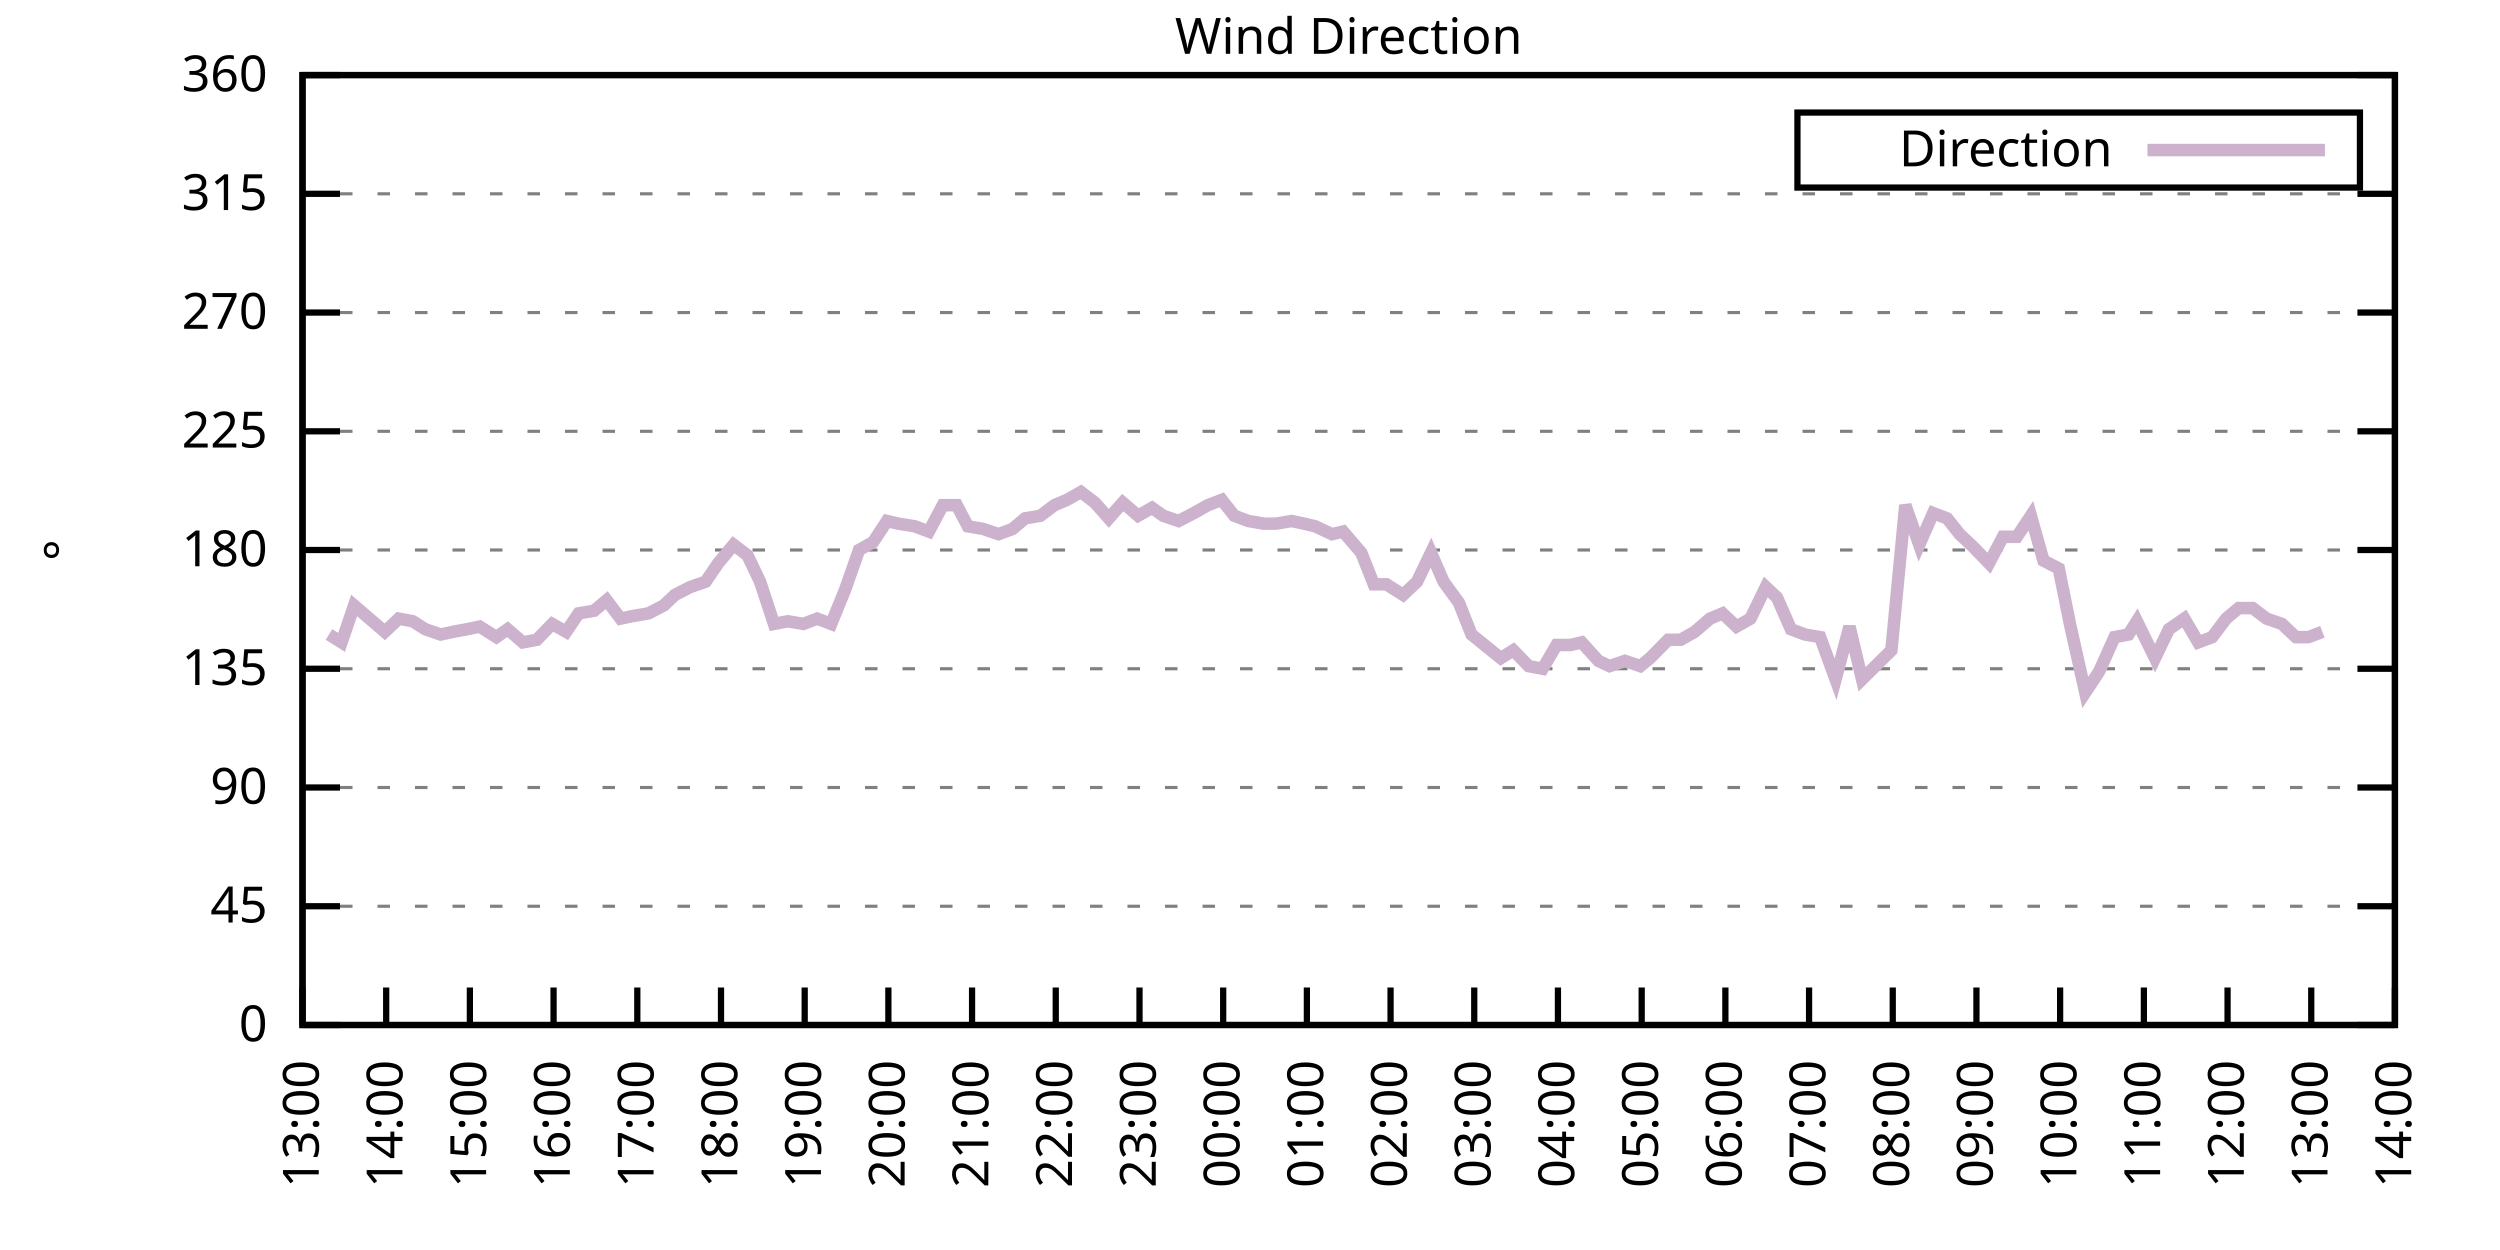
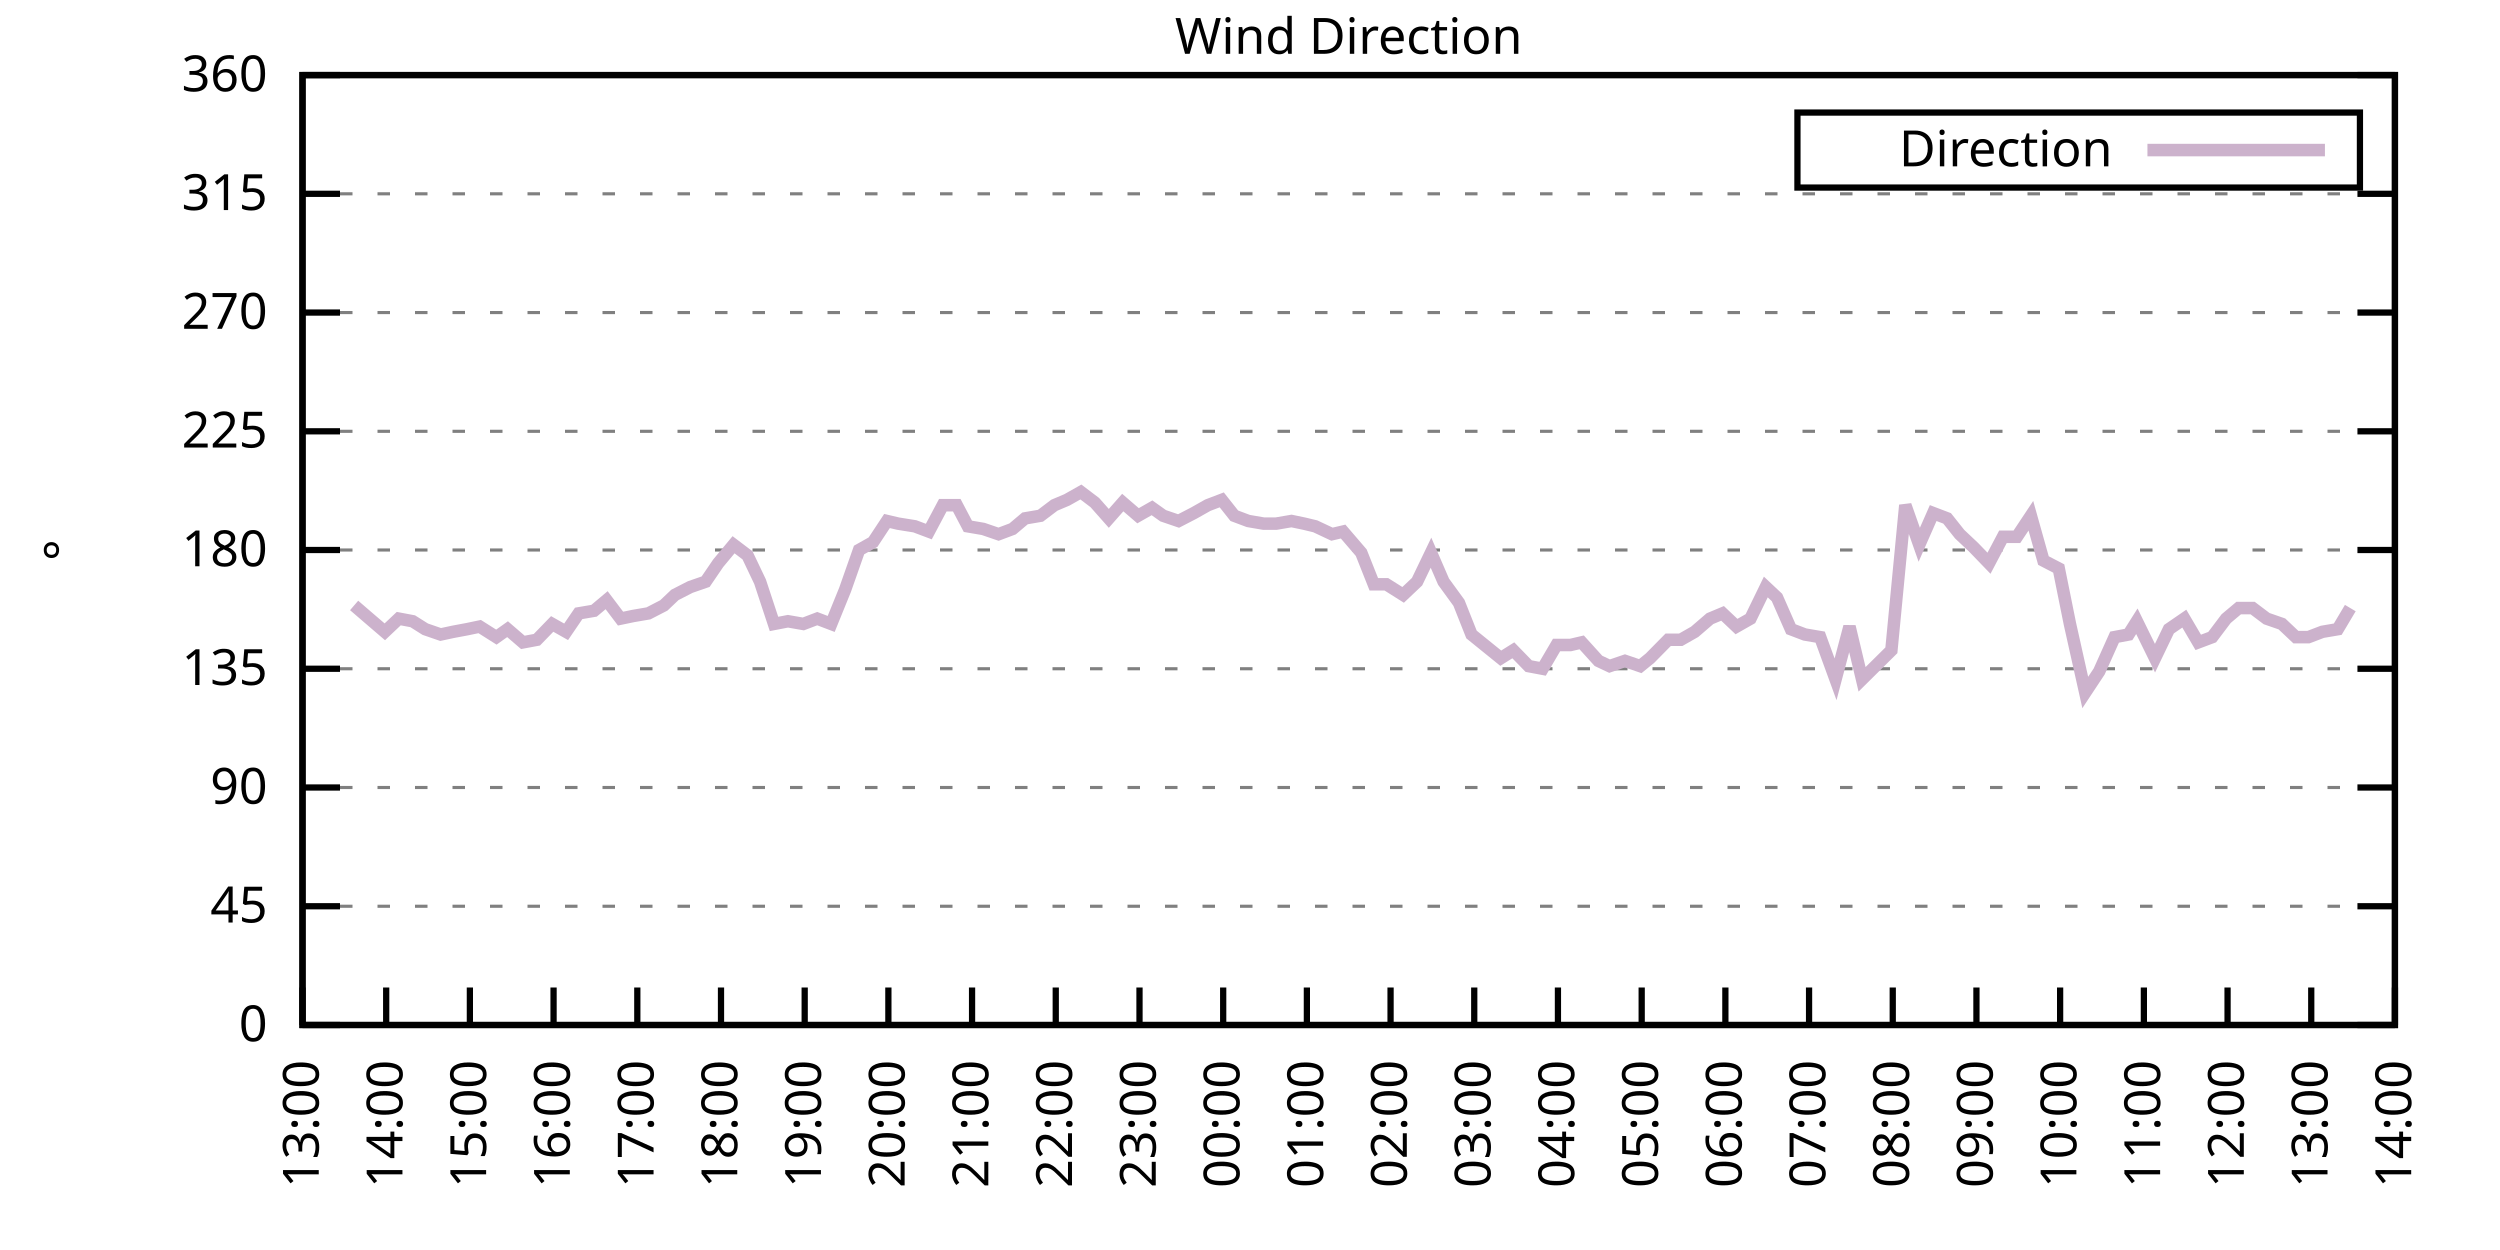
<svg xmlns="http://www.w3.org/2000/svg" xmlns:xlink="http://www.w3.org/1999/xlink" width="400" height="200" viewBox="0 0 400 200">
  <g id="gnuplot_canvas">
    <rect x="0" y="0" width="400" height="200" fill="none" />
    <defs>
      <circle id="gpDot" r="0.5" stroke-width="0.5" stroke="currentColor" />
      <path id="gpPt0" stroke-width="0.333" stroke="currentColor" d="M-1,0 h2 M0,-1 v2" />
      <path id="gpPt1" stroke-width="0.333" stroke="currentColor" d="M-1,-1 L1,1 M1,-1 L-1,1" />
      <path id="gpPt2" stroke-width="0.333" stroke="currentColor" d="M-1,0 L1,0 M0,-1 L0,1 M-1,-1 L1,1 M-1,1 L1,-1" />
      <rect id="gpPt3" stroke-width="0.333" stroke="currentColor" x="-1" y="-1" width="2" height="2" />
      <rect id="gpPt4" stroke-width="0.333" stroke="currentColor" fill="currentColor" x="-1" y="-1" width="2" height="2" />
      <circle id="gpPt5" stroke-width="0.333" stroke="currentColor" cx="0" cy="0" r="1" />
      <use xlink:href="#gpPt5" id="gpPt6" fill="currentColor" stroke="none" />
      <path id="gpPt7" stroke-width="0.333" stroke="currentColor" d="M0,-1.33 L-1.33,0.67 L1.33,0.67 z" />
      <use xlink:href="#gpPt7" id="gpPt8" fill="currentColor" stroke="none" />
      <use xlink:href="#gpPt7" id="gpPt9" stroke="currentColor" transform="rotate(180)" />
      <use xlink:href="#gpPt9" id="gpPt10" fill="currentColor" stroke="none" />
      <use xlink:href="#gpPt3" id="gpPt11" stroke="currentColor" transform="rotate(45)" />
      <use xlink:href="#gpPt11" id="gpPt12" fill="currentColor" stroke="none" />
      <path id="gpPt13" stroke-width="0.333" stroke="currentColor" d="M0,1.330 L1.265,0.411 L0.782,-1.067 L-0.782,-1.076 L-1.265,0.411 z" />
      <use xlink:href="#gpPt13" id="gpPt14" fill="currentColor" stroke="none" />
      <filter id="textbox" filterUnits="objectBoundingBox" x="0" y="0" height="1" width="1">
        <feFlood flood-color="white" flood-opacity="1" result="bgnd" />
        <feComposite in="SourceGraphic" in2="bgnd" operator="atop" />
      </filter>
      <filter id="greybox" filterUnits="objectBoundingBox" x="0" y="0" height="1" width="1">
        <feFlood flood-color="lightgrey" flood-opacity="1" result="grey" />
        <feComposite in="SourceGraphic" in2="grey" operator="atop" />
      </filter>
    </defs>
    <g fill="none" color="white" stroke="currentColor" stroke-width="1.00" stroke-linecap="butt" stroke-linejoin="miter">
</g>
    <g fill="none" color="black" stroke="currentColor" stroke-width="1.00" stroke-linecap="butt" stroke-linejoin="miter">
      <g stroke="none" shape-rendering="crispEdges">
        <polygon fill="rgb(255, 255, 255)" points="48.40,164.00 383.18,164.00 383.18,12.02 48.40,12.02 " />
      </g>
    </g>
    <g fill="none" color="black" stroke="currentColor" stroke-width="1.00" stroke-linecap="butt" stroke-linejoin="miter">
</g>
    <g fill="none" color="black" stroke="black" stroke-width="0.50" stroke-linecap="butt" stroke-linejoin="miter">
</g>
    <g fill="none" color="gray" stroke="currentColor" stroke-width="0.50" stroke-linecap="butt" stroke-linejoin="miter">
      <path stroke="gray" stroke-dasharray="2,4" class="gridline" d="M48.40,164.00 L383.19,164.00  " />
    </g>
    <g fill="none" color="gray" stroke="gray" stroke-width="1.00" stroke-linecap="butt" stroke-linejoin="miter">
</g>
    <g fill="none" color="black" stroke="currentColor" stroke-width="1.00" stroke-linecap="butt" stroke-linejoin="miter">
      <path stroke="black" d="M48.40,164.00 L54.40,164.00 M383.19,164.00 L377.19,164.00  " />
      <g transform="translate(42.80,166.60)" stroke="none" fill="black" font-family="Sans" font-size="8.00" text-anchor="end">
        <text>
          <tspan font-family="Sans"> 0</tspan>
        </text>
      </g>
    </g>
    <g fill="none" color="black" stroke="currentColor" stroke-width="1.00" stroke-linecap="butt" stroke-linejoin="miter">
</g>
    <g fill="none" color="black" stroke="black" stroke-width="0.50" stroke-linecap="butt" stroke-linejoin="miter">
</g>
    <g fill="none" color="gray" stroke="currentColor" stroke-width="0.50" stroke-linecap="butt" stroke-linejoin="miter">
      <path stroke="gray" stroke-dasharray="2,4" class="gridline" d="M48.40,145.00 L383.19,145.00  " />
    </g>
    <g fill="none" color="gray" stroke="gray" stroke-width="1.00" stroke-linecap="butt" stroke-linejoin="miter">
</g>
    <g fill="none" color="black" stroke="currentColor" stroke-width="1.00" stroke-linecap="butt" stroke-linejoin="miter">
      <path stroke="black" d="M48.40,145.00 L54.40,145.00 M383.19,145.00 L377.19,145.00  " />
      <g transform="translate(42.80,147.60)" stroke="none" fill="black" font-family="Sans" font-size="8.00" text-anchor="end">
        <text>
          <tspan font-family="Sans"> 45</tspan>
        </text>
      </g>
    </g>
    <g fill="none" color="black" stroke="currentColor" stroke-width="1.00" stroke-linecap="butt" stroke-linejoin="miter">
</g>
    <g fill="none" color="black" stroke="black" stroke-width="0.50" stroke-linecap="butt" stroke-linejoin="miter">
</g>
    <g fill="none" color="gray" stroke="currentColor" stroke-width="0.50" stroke-linecap="butt" stroke-linejoin="miter">
      <path stroke="gray" stroke-dasharray="2,4" class="gridline" d="M48.40,126.00 L383.19,126.00  " />
    </g>
    <g fill="none" color="gray" stroke="gray" stroke-width="1.00" stroke-linecap="butt" stroke-linejoin="miter">
</g>
    <g fill="none" color="black" stroke="currentColor" stroke-width="1.00" stroke-linecap="butt" stroke-linejoin="miter">
      <path stroke="black" d="M48.40,126.00 L54.40,126.00 M383.19,126.00 L377.19,126.00  " />
      <g transform="translate(42.80,128.60)" stroke="none" fill="black" font-family="Sans" font-size="8.00" text-anchor="end">
        <text>
          <tspan font-family="Sans"> 90</tspan>
        </text>
      </g>
    </g>
    <g fill="none" color="black" stroke="currentColor" stroke-width="1.00" stroke-linecap="butt" stroke-linejoin="miter">
</g>
    <g fill="none" color="black" stroke="black" stroke-width="0.50" stroke-linecap="butt" stroke-linejoin="miter">
</g>
    <g fill="none" color="gray" stroke="currentColor" stroke-width="0.50" stroke-linecap="butt" stroke-linejoin="miter">
      <path stroke="gray" stroke-dasharray="2,4" class="gridline" d="M48.40,107.00 L383.19,107.00  " />
    </g>
    <g fill="none" color="gray" stroke="gray" stroke-width="1.00" stroke-linecap="butt" stroke-linejoin="miter">
</g>
    <g fill="none" color="black" stroke="currentColor" stroke-width="1.00" stroke-linecap="butt" stroke-linejoin="miter">
      <path stroke="black" d="M48.40,107.00 L54.40,107.00 M383.19,107.00 L377.19,107.00  " />
      <g transform="translate(42.80,109.60)" stroke="none" fill="black" font-family="Sans" font-size="8.00" text-anchor="end">
        <text>
          <tspan font-family="Sans"> 135</tspan>
        </text>
      </g>
    </g>
    <g fill="none" color="black" stroke="currentColor" stroke-width="1.00" stroke-linecap="butt" stroke-linejoin="miter">
</g>
    <g fill="none" color="black" stroke="black" stroke-width="0.50" stroke-linecap="butt" stroke-linejoin="miter">
</g>
    <g fill="none" color="gray" stroke="currentColor" stroke-width="0.50" stroke-linecap="butt" stroke-linejoin="miter">
      <path stroke="gray" stroke-dasharray="2,4" class="gridline" d="M48.40,88.00 L383.19,88.00  " />
    </g>
    <g fill="none" color="gray" stroke="gray" stroke-width="1.00" stroke-linecap="butt" stroke-linejoin="miter">
</g>
    <g fill="none" color="black" stroke="currentColor" stroke-width="1.00" stroke-linecap="butt" stroke-linejoin="miter">
      <path stroke="black" d="M48.40,88.00 L54.40,88.00 M383.19,88.00 L377.19,88.00  " />
      <g transform="translate(42.80,90.60)" stroke="none" fill="black" font-family="Sans" font-size="8.00" text-anchor="end">
        <text>
          <tspan font-family="Sans"> 180</tspan>
        </text>
      </g>
    </g>
    <g fill="none" color="black" stroke="currentColor" stroke-width="1.00" stroke-linecap="butt" stroke-linejoin="miter">
</g>
    <g fill="none" color="black" stroke="black" stroke-width="0.50" stroke-linecap="butt" stroke-linejoin="miter">
</g>
    <g fill="none" color="gray" stroke="currentColor" stroke-width="0.50" stroke-linecap="butt" stroke-linejoin="miter">
      <path stroke="gray" stroke-dasharray="2,4" class="gridline" d="M48.40,69.01 L383.19,69.01  " />
    </g>
    <g fill="none" color="gray" stroke="gray" stroke-width="1.00" stroke-linecap="butt" stroke-linejoin="miter">
</g>
    <g fill="none" color="black" stroke="currentColor" stroke-width="1.00" stroke-linecap="butt" stroke-linejoin="miter">
      <path stroke="black" d="M48.40,69.01 L54.40,69.01 M383.19,69.01 L377.19,69.01  " />
      <g transform="translate(42.80,71.61)" stroke="none" fill="black" font-family="Sans" font-size="8.00" text-anchor="end">
        <text>
          <tspan font-family="Sans"> 225</tspan>
        </text>
      </g>
    </g>
    <g fill="none" color="black" stroke="currentColor" stroke-width="1.00" stroke-linecap="butt" stroke-linejoin="miter">
</g>
    <g fill="none" color="black" stroke="black" stroke-width="0.50" stroke-linecap="butt" stroke-linejoin="miter">
</g>
    <g fill="none" color="gray" stroke="currentColor" stroke-width="0.50" stroke-linecap="butt" stroke-linejoin="miter">
      <path stroke="gray" stroke-dasharray="2,4" class="gridline" d="M48.40,50.01 L383.19,50.01  " />
    </g>
    <g fill="none" color="gray" stroke="gray" stroke-width="1.00" stroke-linecap="butt" stroke-linejoin="miter">
</g>
    <g fill="none" color="black" stroke="currentColor" stroke-width="1.00" stroke-linecap="butt" stroke-linejoin="miter">
      <path stroke="black" d="M48.40,50.01 L54.40,50.01 M383.19,50.01 L377.19,50.01  " />
      <g transform="translate(42.80,52.61)" stroke="none" fill="black" font-family="Sans" font-size="8.00" text-anchor="end">
        <text>
          <tspan font-family="Sans"> 270</tspan>
        </text>
      </g>
    </g>
    <g fill="none" color="black" stroke="currentColor" stroke-width="1.00" stroke-linecap="butt" stroke-linejoin="miter">
</g>
    <g fill="none" color="black" stroke="black" stroke-width="0.50" stroke-linecap="butt" stroke-linejoin="miter">
</g>
    <g fill="none" color="gray" stroke="currentColor" stroke-width="0.50" stroke-linecap="butt" stroke-linejoin="miter">
      <path stroke="gray" stroke-dasharray="2,4" class="gridline" d="M48.40,31.01 L383.19,31.01  " />
    </g>
    <g fill="none" color="gray" stroke="gray" stroke-width="1.00" stroke-linecap="butt" stroke-linejoin="miter">
</g>
    <g fill="none" color="black" stroke="currentColor" stroke-width="1.00" stroke-linecap="butt" stroke-linejoin="miter">
      <path stroke="black" d="M48.40,31.01 L54.40,31.01 M383.19,31.01 L377.19,31.01  " />
      <g transform="translate(42.80,33.61)" stroke="none" fill="black" font-family="Sans" font-size="8.00" text-anchor="end">
        <text>
          <tspan font-family="Sans"> 315</tspan>
        </text>
      </g>
    </g>
    <g fill="none" color="black" stroke="currentColor" stroke-width="1.00" stroke-linecap="butt" stroke-linejoin="miter">
</g>
    <g fill="none" color="black" stroke="black" stroke-width="0.50" stroke-linecap="butt" stroke-linejoin="miter">
</g>
    <g fill="none" color="gray" stroke="currentColor" stroke-width="0.50" stroke-linecap="butt" stroke-linejoin="miter">
      <path stroke="gray" stroke-dasharray="2,4" class="gridline" d="M48.40,12.01 L383.19,12.01  " />
    </g>
    <g fill="none" color="gray" stroke="gray" stroke-width="1.00" stroke-linecap="butt" stroke-linejoin="miter">
</g>
    <g fill="none" color="black" stroke="currentColor" stroke-width="1.00" stroke-linecap="butt" stroke-linejoin="miter">
      <path stroke="black" d="M48.40,12.01 L54.40,12.01 M383.19,12.01 L377.19,12.01  " />
      <g transform="translate(42.80,14.61)" stroke="none" fill="black" font-family="Sans" font-size="8.00" text-anchor="end">
        <text>
          <tspan font-family="Sans"> 360</tspan>
        </text>
      </g>
    </g>
    <g fill="none" color="black" stroke="currentColor" stroke-width="1.00" stroke-linecap="butt" stroke-linejoin="miter">
      <path stroke="black" d="M48.40,164.00 L48.40,158.00  " />
      <g transform="translate(51.00,169.60) rotate(270.00)" stroke="none" fill="black" font-family="Sans" font-size="8.00" text-anchor="end">
        <text>
          <tspan font-family="Sans">13:00</tspan>
        </text>
      </g>
    </g>
    <g fill="none" color="black" stroke="currentColor" stroke-width="1.00" stroke-linecap="butt" stroke-linejoin="miter">
      <path stroke="black" d="M61.79,164.00 L61.79,158.00  " />
      <g transform="translate(64.39,169.60) rotate(270.00)" stroke="none" fill="black" font-family="Sans" font-size="8.00" text-anchor="end">
        <text>
          <tspan font-family="Sans">14:00</tspan>
        </text>
      </g>
    </g>
    <g fill="none" color="black" stroke="currentColor" stroke-width="1.00" stroke-linecap="butt" stroke-linejoin="miter">
      <path stroke="black" d="M75.18,164.00 L75.18,158.00  " />
      <g transform="translate(77.78,169.60) rotate(270.00)" stroke="none" fill="black" font-family="Sans" font-size="8.00" text-anchor="end">
        <text>
          <tspan font-family="Sans">15:00</tspan>
        </text>
      </g>
    </g>
    <g fill="none" color="black" stroke="currentColor" stroke-width="1.00" stroke-linecap="butt" stroke-linejoin="miter">
      <path stroke="black" d="M88.57,164.00 L88.57,158.00  " />
      <g transform="translate(91.17,169.60) rotate(270.00)" stroke="none" fill="black" font-family="Sans" font-size="8.00" text-anchor="end">
        <text>
          <tspan font-family="Sans">16:00</tspan>
        </text>
      </g>
    </g>
    <g fill="none" color="black" stroke="currentColor" stroke-width="1.00" stroke-linecap="butt" stroke-linejoin="miter">
      <path stroke="black" d="M101.97,164.00 L101.97,158.00  " />
      <g transform="translate(104.57,169.60) rotate(270.00)" stroke="none" fill="black" font-family="Sans" font-size="8.00" text-anchor="end">
        <text>
          <tspan font-family="Sans">17:00</tspan>
        </text>
      </g>
    </g>
    <g fill="none" color="black" stroke="currentColor" stroke-width="1.00" stroke-linecap="butt" stroke-linejoin="miter">
      <path stroke="black" d="M115.36,164.00 L115.36,158.00  " />
      <g transform="translate(117.96,169.60) rotate(270.00)" stroke="none" fill="black" font-family="Sans" font-size="8.00" text-anchor="end">
        <text>
          <tspan font-family="Sans">18:00</tspan>
        </text>
      </g>
    </g>
    <g fill="none" color="black" stroke="currentColor" stroke-width="1.00" stroke-linecap="butt" stroke-linejoin="miter">
      <path stroke="black" d="M128.75,164.00 L128.75,158.00  " />
      <g transform="translate(131.35,169.60) rotate(270.00)" stroke="none" fill="black" font-family="Sans" font-size="8.00" text-anchor="end">
        <text>
          <tspan font-family="Sans">19:00</tspan>
        </text>
      </g>
    </g>
    <g fill="none" color="black" stroke="currentColor" stroke-width="1.00" stroke-linecap="butt" stroke-linejoin="miter">
      <path stroke="black" d="M142.14,164.00 L142.14,158.00  " />
      <g transform="translate(144.74,169.60) rotate(270.00)" stroke="none" fill="black" font-family="Sans" font-size="8.00" text-anchor="end">
        <text>
          <tspan font-family="Sans">20:00</tspan>
        </text>
      </g>
    </g>
    <g fill="none" color="black" stroke="currentColor" stroke-width="1.00" stroke-linecap="butt" stroke-linejoin="miter">
      <path stroke="black" d="M155.53,164.00 L155.53,158.00  " />
      <g transform="translate(158.13,169.60) rotate(270.00)" stroke="none" fill="black" font-family="Sans" font-size="8.00" text-anchor="end">
        <text>
          <tspan font-family="Sans">21:00</tspan>
        </text>
      </g>
    </g>
    <g fill="none" color="black" stroke="currentColor" stroke-width="1.00" stroke-linecap="butt" stroke-linejoin="miter">
      <path stroke="black" d="M168.92,164.00 L168.92,158.00  " />
      <g transform="translate(171.52,169.60) rotate(270.00)" stroke="none" fill="black" font-family="Sans" font-size="8.00" text-anchor="end">
        <text>
          <tspan font-family="Sans">22:00</tspan>
        </text>
      </g>
    </g>
    <g fill="none" color="black" stroke="currentColor" stroke-width="1.00" stroke-linecap="butt" stroke-linejoin="miter">
      <path stroke="black" d="M182.32,164.00 L182.32,158.00  " />
      <g transform="translate(184.92,169.60) rotate(270.00)" stroke="none" fill="black" font-family="Sans" font-size="8.00" text-anchor="end">
        <text>
          <tspan font-family="Sans">23:00</tspan>
        </text>
      </g>
    </g>
    <g fill="none" color="black" stroke="currentColor" stroke-width="1.00" stroke-linecap="butt" stroke-linejoin="miter">
      <path stroke="black" d="M195.71,164.00 L195.71,158.00  " />
      <g transform="translate(198.31,169.60) rotate(270.00)" stroke="none" fill="black" font-family="Sans" font-size="8.00" text-anchor="end">
        <text>
          <tspan font-family="Sans">00:00</tspan>
        </text>
      </g>
    </g>
    <g fill="none" color="black" stroke="currentColor" stroke-width="1.00" stroke-linecap="butt" stroke-linejoin="miter">
      <path stroke="black" d="M209.10,164.00 L209.10,158.00  " />
      <g transform="translate(211.70,169.60) rotate(270.00)" stroke="none" fill="black" font-family="Sans" font-size="8.00" text-anchor="end">
        <text>
          <tspan font-family="Sans">01:00</tspan>
        </text>
      </g>
    </g>
    <g fill="none" color="black" stroke="currentColor" stroke-width="1.00" stroke-linecap="butt" stroke-linejoin="miter">
      <path stroke="black" d="M222.49,164.00 L222.49,158.00  " />
      <g transform="translate(225.09,169.60) rotate(270.00)" stroke="none" fill="black" font-family="Sans" font-size="8.00" text-anchor="end">
        <text>
          <tspan font-family="Sans">02:00</tspan>
        </text>
      </g>
    </g>
    <g fill="none" color="black" stroke="currentColor" stroke-width="1.00" stroke-linecap="butt" stroke-linejoin="miter">
      <path stroke="black" d="M235.88,164.00 L235.88,158.00  " />
      <g transform="translate(238.48,169.60) rotate(270.00)" stroke="none" fill="black" font-family="Sans" font-size="8.00" text-anchor="end">
        <text>
          <tspan font-family="Sans">03:00</tspan>
        </text>
      </g>
    </g>
    <g fill="none" color="black" stroke="currentColor" stroke-width="1.00" stroke-linecap="butt" stroke-linejoin="miter">
      <path stroke="black" d="M249.27,164.00 L249.27,158.00  " />
      <g transform="translate(251.87,169.60) rotate(270.00)" stroke="none" fill="black" font-family="Sans" font-size="8.00" text-anchor="end">
        <text>
          <tspan font-family="Sans">04:00</tspan>
        </text>
      </g>
    </g>
    <g fill="none" color="black" stroke="currentColor" stroke-width="1.00" stroke-linecap="butt" stroke-linejoin="miter">
      <path stroke="black" d="M262.67,164.00 L262.67,158.00  " />
      <g transform="translate(265.27,169.60) rotate(270.00)" stroke="none" fill="black" font-family="Sans" font-size="8.00" text-anchor="end">
        <text>
          <tspan font-family="Sans">05:00</tspan>
        </text>
      </g>
    </g>
    <g fill="none" color="black" stroke="currentColor" stroke-width="1.00" stroke-linecap="butt" stroke-linejoin="miter">
      <path stroke="black" d="M276.06,164.00 L276.06,158.00  " />
      <g transform="translate(278.66,169.60) rotate(270.00)" stroke="none" fill="black" font-family="Sans" font-size="8.00" text-anchor="end">
        <text>
          <tspan font-family="Sans">06:00</tspan>
        </text>
      </g>
    </g>
    <g fill="none" color="black" stroke="currentColor" stroke-width="1.00" stroke-linecap="butt" stroke-linejoin="miter">
      <path stroke="black" d="M289.45,164.00 L289.45,158.00  " />
      <g transform="translate(292.05,169.60) rotate(270.00)" stroke="none" fill="black" font-family="Sans" font-size="8.00" text-anchor="end">
        <text>
          <tspan font-family="Sans">07:00</tspan>
        </text>
      </g>
    </g>
    <g fill="none" color="black" stroke="currentColor" stroke-width="1.00" stroke-linecap="butt" stroke-linejoin="miter">
      <path stroke="black" d="M302.84,164.00 L302.84,158.00  " />
      <g transform="translate(305.44,169.60) rotate(270.00)" stroke="none" fill="black" font-family="Sans" font-size="8.00" text-anchor="end">
        <text>
          <tspan font-family="Sans">08:00</tspan>
        </text>
      </g>
    </g>
    <g fill="none" color="black" stroke="currentColor" stroke-width="1.00" stroke-linecap="butt" stroke-linejoin="miter">
      <path stroke="black" d="M316.23,164.00 L316.23,158.00  " />
      <g transform="translate(318.83,169.60) rotate(270.00)" stroke="none" fill="black" font-family="Sans" font-size="8.00" text-anchor="end">
        <text>
          <tspan font-family="Sans">09:00</tspan>
        </text>
      </g>
    </g>
    <g fill="none" color="black" stroke="currentColor" stroke-width="1.00" stroke-linecap="butt" stroke-linejoin="miter">
      <path stroke="black" d="M329.62,164.00 L329.62,158.00  " />
      <g transform="translate(332.22,169.60) rotate(270.00)" stroke="none" fill="black" font-family="Sans" font-size="8.00" text-anchor="end">
        <text>
          <tspan font-family="Sans">10:00</tspan>
        </text>
      </g>
    </g>
    <g fill="none" color="black" stroke="currentColor" stroke-width="1.00" stroke-linecap="butt" stroke-linejoin="miter">
      <path stroke="black" d="M343.02,164.00 L343.02,158.00  " />
      <g transform="translate(345.62,169.60) rotate(270.00)" stroke="none" fill="black" font-family="Sans" font-size="8.00" text-anchor="end">
        <text>
          <tspan font-family="Sans">11:00</tspan>
        </text>
      </g>
    </g>
    <g fill="none" color="black" stroke="currentColor" stroke-width="1.00" stroke-linecap="butt" stroke-linejoin="miter">
      <path stroke="black" d="M356.41,164.00 L356.41,158.00  " />
      <g transform="translate(359.01,169.60) rotate(270.00)" stroke="none" fill="black" font-family="Sans" font-size="8.00" text-anchor="end">
        <text>
          <tspan font-family="Sans">12:00</tspan>
        </text>
      </g>
    </g>
    <g fill="none" color="black" stroke="currentColor" stroke-width="1.00" stroke-linecap="butt" stroke-linejoin="miter">
      <path stroke="black" d="M369.80,164.00 L369.80,158.00  " />
      <g transform="translate(372.40,169.60) rotate(270.00)" stroke="none" fill="black" font-family="Sans" font-size="8.00" text-anchor="end">
        <text>
          <tspan font-family="Sans">13:00</tspan>
        </text>
      </g>
    </g>
    <g fill="none" color="black" stroke="currentColor" stroke-width="1.00" stroke-linecap="butt" stroke-linejoin="miter">
      <path stroke="black" d="M383.19,164.00 L383.19,158.00  " />
      <g transform="translate(385.79,169.60) rotate(270.00)" stroke="none" fill="black" font-family="Sans" font-size="8.00" text-anchor="end">
        <text>
          <tspan font-family="Sans">14:00</tspan>
        </text>
      </g>
    </g>
    <g fill="none" color="black" stroke="currentColor" stroke-width="1.00" stroke-linecap="butt" stroke-linejoin="miter">
</g>
    <g fill="none" color="black" stroke="currentColor" stroke-width="1.00" stroke-linecap="butt" stroke-linejoin="miter">
      <path stroke="black" d="M48.40,12.01 L48.40,164.00 L383.19,164.00 L383.19,12.01 L48.40,12.01 Z  " />
    </g>
    <g fill="none" color="black" stroke="currentColor" stroke-width="1.00" stroke-linecap="butt" stroke-linejoin="miter">
</g>
    <g fill="none" color="black" stroke="currentColor" stroke-width="1.00" stroke-linecap="butt" stroke-linejoin="miter">
      <path stroke="black" d="M287.59,30.01 L287.59,18.01 L377.59,18.01 L377.59,30.01 L287.59,30.01 Z  " />
    </g>
    <g id="Wind_direction_plot_1">
      <g fill="none" color="white" stroke="black" stroke-width="2.00" stroke-linecap="butt" stroke-linejoin="miter">
</g>
      <g fill="none" color="black" stroke="currentColor" stroke-width="2.00" stroke-linecap="butt" stroke-linejoin="miter">
        <g transform="translate(337.99,26.61)" stroke="none" fill="black" font-family="Sans" font-size="8.00" text-anchor="end">
          <text>
            <tspan font-family="Sans">Direction</tspan>
          </text>
        </g>
      </g>
      <g fill="none" color="black" stroke="currentColor" stroke-width="2.00" stroke-linecap="butt" stroke-linejoin="miter">
-         <path stroke="rgb(204, 178, 204)" d="M343.59,24.01 L371.99,24.01 M52.64,101.52 L54.65,102.78 L56.66,96.87 L59.11,98.98 L61.57,101.09 L63.80,98.98   L66.03,99.40 L68.04,100.67 L70.50,101.52 L72.50,101.09 L74.74,100.67 L76.75,100.25 L79.42,101.94 L81.21,100.67   L83.66,102.78 L85.90,102.36 L88.35,99.83 L90.58,101.09 L92.59,98.14 L95.05,97.72 L97.06,96.03 L99.29,98.98   L101.30,98.56 L103.75,98.14 L106.21,96.87 L107.99,95.18 L110.45,93.92 L112.90,93.07 L114.91,90.12 L117.37,87.16   L119.60,88.85 L121.61,93.07 L123.84,99.83 L126.07,99.40 L128.53,99.83 L130.76,98.98 L132.99,99.83 L135.22,94.34   L137.45,88.00 L139.69,86.74 L141.92,83.36 L143.70,83.78 L146.38,84.21 L148.61,85.05 L150.85,80.83 L153.08,80.83   L154.86,84.21 L157.32,84.63 L159.77,85.47 L162.01,84.63 L164.01,82.94 L166.47,82.52 L168.70,80.83 L170.71,79.98   L172.94,78.72 L175.17,80.41 L177.41,82.94 L179.64,80.41 L182.09,82.52 L184.32,81.25 L186.11,82.52 L188.57,83.36   L191.02,82.09 L193.25,80.83 L195.48,79.98 L197.49,82.52 L199.73,83.36 L202.18,83.78 L204.19,83.78 L206.64,83.36   L208.65,83.78 L210.44,84.21 L213.12,85.47 L214.90,85.05 L217.80,88.43 L219.81,93.49 L221.82,93.49 L224.50,95.18   L226.73,93.07 L228.96,88.43 L230.97,93.07 L233.43,96.45 L235.44,101.52 L240.12,105.31 L242.13,104.05 L244.59,106.58   L246.82,107.00 L249.05,103.20 L251.28,103.20 L253.07,102.78 L255.75,105.74 L257.53,106.58 L259.99,105.74 L262.44,106.58   L264.00,105.31 L266.91,102.36 L268.92,102.36 L271.15,101.09 L273.60,98.98 L275.61,98.14 L277.84,100.25 L280.07,98.98   L282.53,93.92 L284.32,95.60 L286.55,100.67 L288.78,101.52 L291.23,101.94 L293.69,108.69 L295.92,100.25 L297.93,108.69   L302.62,104.05 L304.85,80.83 L307.08,87.16 L309.31,82.09 L311.54,82.94 L313.55,85.47 L315.79,87.58 L318.24,90.12   L320.47,85.89 L322.70,85.89 L324.94,82.52 L326.95,89.69 L329.40,90.96 L331.19,99.83 L333.64,110.80 L335.87,107.43   L338.33,101.94 L340.56,101.52 L341.90,99.40 L344.80,105.31 L347.03,100.67 L349.49,98.98 L351.72,102.78 L353.95,101.94   L356.18,98.98 L358.19,97.29 L360.42,97.29 L362.66,98.98 L365.11,99.83 L367.34,101.94 L369.35,101.94 L371.58,101.09    " />
+         <path stroke="rgb(204, 178, 204)" d="M343.59,24.01 L371.99,24.01 M56.66,96.87 L59.11,98.98 L61.57,101.09 L63.80,98.98 L66.03,99.40 L68.04,100.67   L70.50,101.52 L72.50,101.09 L74.74,100.67 L76.75,100.25 L79.42,101.94 L81.21,100.67 L83.66,102.78 L85.90,102.36   L88.35,99.83 L90.58,101.09 L92.59,98.14 L95.05,97.72 L97.06,96.03 L99.29,98.98 L101.30,98.56 L103.75,98.14   L106.21,96.87 L107.99,95.18 L110.45,93.92 L112.90,93.07 L114.91,90.12 L117.37,87.16 L119.60,88.85 L121.61,93.07   L123.84,99.83 L126.07,99.40 L128.53,99.83 L130.76,98.98 L132.99,99.83 L135.22,94.34 L137.45,88.00 L139.69,86.74   L141.92,83.36 L143.70,83.78 L146.38,84.21 L148.61,85.05 L150.85,80.83 L153.08,80.83 L154.86,84.21 L157.32,84.63   L159.77,85.47 L162.01,84.63 L164.01,82.94 L166.47,82.52 L168.70,80.83 L170.71,79.98 L172.94,78.72 L175.17,80.41   L177.41,82.94 L179.64,80.41 L182.09,82.52 L184.32,81.25 L186.11,82.52 L188.57,83.36 L191.02,82.09 L193.25,80.83   L195.48,79.98 L197.49,82.52 L199.73,83.36 L202.18,83.78 L204.19,83.78 L206.64,83.36 L208.65,83.78 L210.44,84.21   L213.12,85.47 L214.90,85.05 L217.80,88.43 L219.81,93.49 L221.82,93.49 L224.50,95.18 L226.73,93.07 L228.96,88.43   L230.97,93.07 L233.43,96.45 L235.44,101.52 L240.12,105.31 L242.13,104.05 L244.59,106.58 L246.82,107.00 L249.05,103.20   L251.28,103.20 L253.07,102.78 L255.75,105.74 L257.53,106.58 L259.99,105.74 L262.44,106.58 L264.00,105.31 L266.91,102.36   L268.92,102.36 L271.15,101.09 L273.60,98.98 L275.61,98.14 L277.84,100.25 L280.07,98.98 L282.53,93.92 L284.32,95.60   L286.55,100.67 L288.78,101.52 L291.23,101.94 L293.69,108.69 L295.92,100.25 L297.93,108.69 L302.62,104.05 L304.85,80.83   L307.08,87.16 L309.31,82.09 L311.54,82.94 L313.55,85.47 L315.79,87.58 L318.24,90.12 L320.47,85.89 L322.70,85.89   L324.94,82.52 L326.95,89.69 L329.40,90.96 L331.19,99.83 L333.64,110.80 L335.87,107.43 L338.33,101.94 L340.56,101.52   L341.90,99.40 L344.80,105.31 L347.03,100.67 L349.49,98.98 L351.72,102.78 L353.95,101.94 L356.18,98.98 L358.19,97.29   L360.42,97.29 L362.66,98.98 L365.11,99.83 L367.34,101.94 L369.35,101.94 L371.58,101.09 L374.04,100.67 L376.05,97.29    " />
      </g>
    </g>
    <g fill="none" color="black" stroke="currentColor" stroke-width="2.00" stroke-linecap="butt" stroke-linejoin="miter">
</g>
    <g fill="none" color="black" stroke="black" stroke-width="1.00" stroke-linecap="butt" stroke-linejoin="miter">
</g>
    <g fill="none" color="black" stroke="currentColor" stroke-width="1.00" stroke-linecap="butt" stroke-linejoin="miter">
      <path stroke="black" d="M48.40,12.01 L48.40,164.00 L383.19,164.00 L383.19,12.01 L48.40,12.01 Z  " />
      <g transform="translate(12.80,88.01) rotate(270.00)" stroke="none" fill="black" font-family="Sans" font-size="8.00" text-anchor="middle">
        <text>
          <tspan font-family="Sans">°</tspan>
        </text>
      </g>
    </g>
    <g fill="none" color="black" stroke="currentColor" stroke-width="1.00" stroke-linecap="butt" stroke-linejoin="miter">
</g>
    <g fill="none" color="black" stroke="currentColor" stroke-width="1.00" stroke-linecap="butt" stroke-linejoin="miter">
      <g transform="translate(215.79,8.61)" stroke="none" fill="black" font-family="Sans" font-size="8.00" text-anchor="middle">
        <text>
          <tspan font-family="Sans">Wind Direction</tspan>
        </text>
      </g>
    </g>
    <g fill="none" color="black" stroke="currentColor" stroke-width="1.00" stroke-linecap="butt" stroke-linejoin="miter">
</g>
  </g>
</svg>
